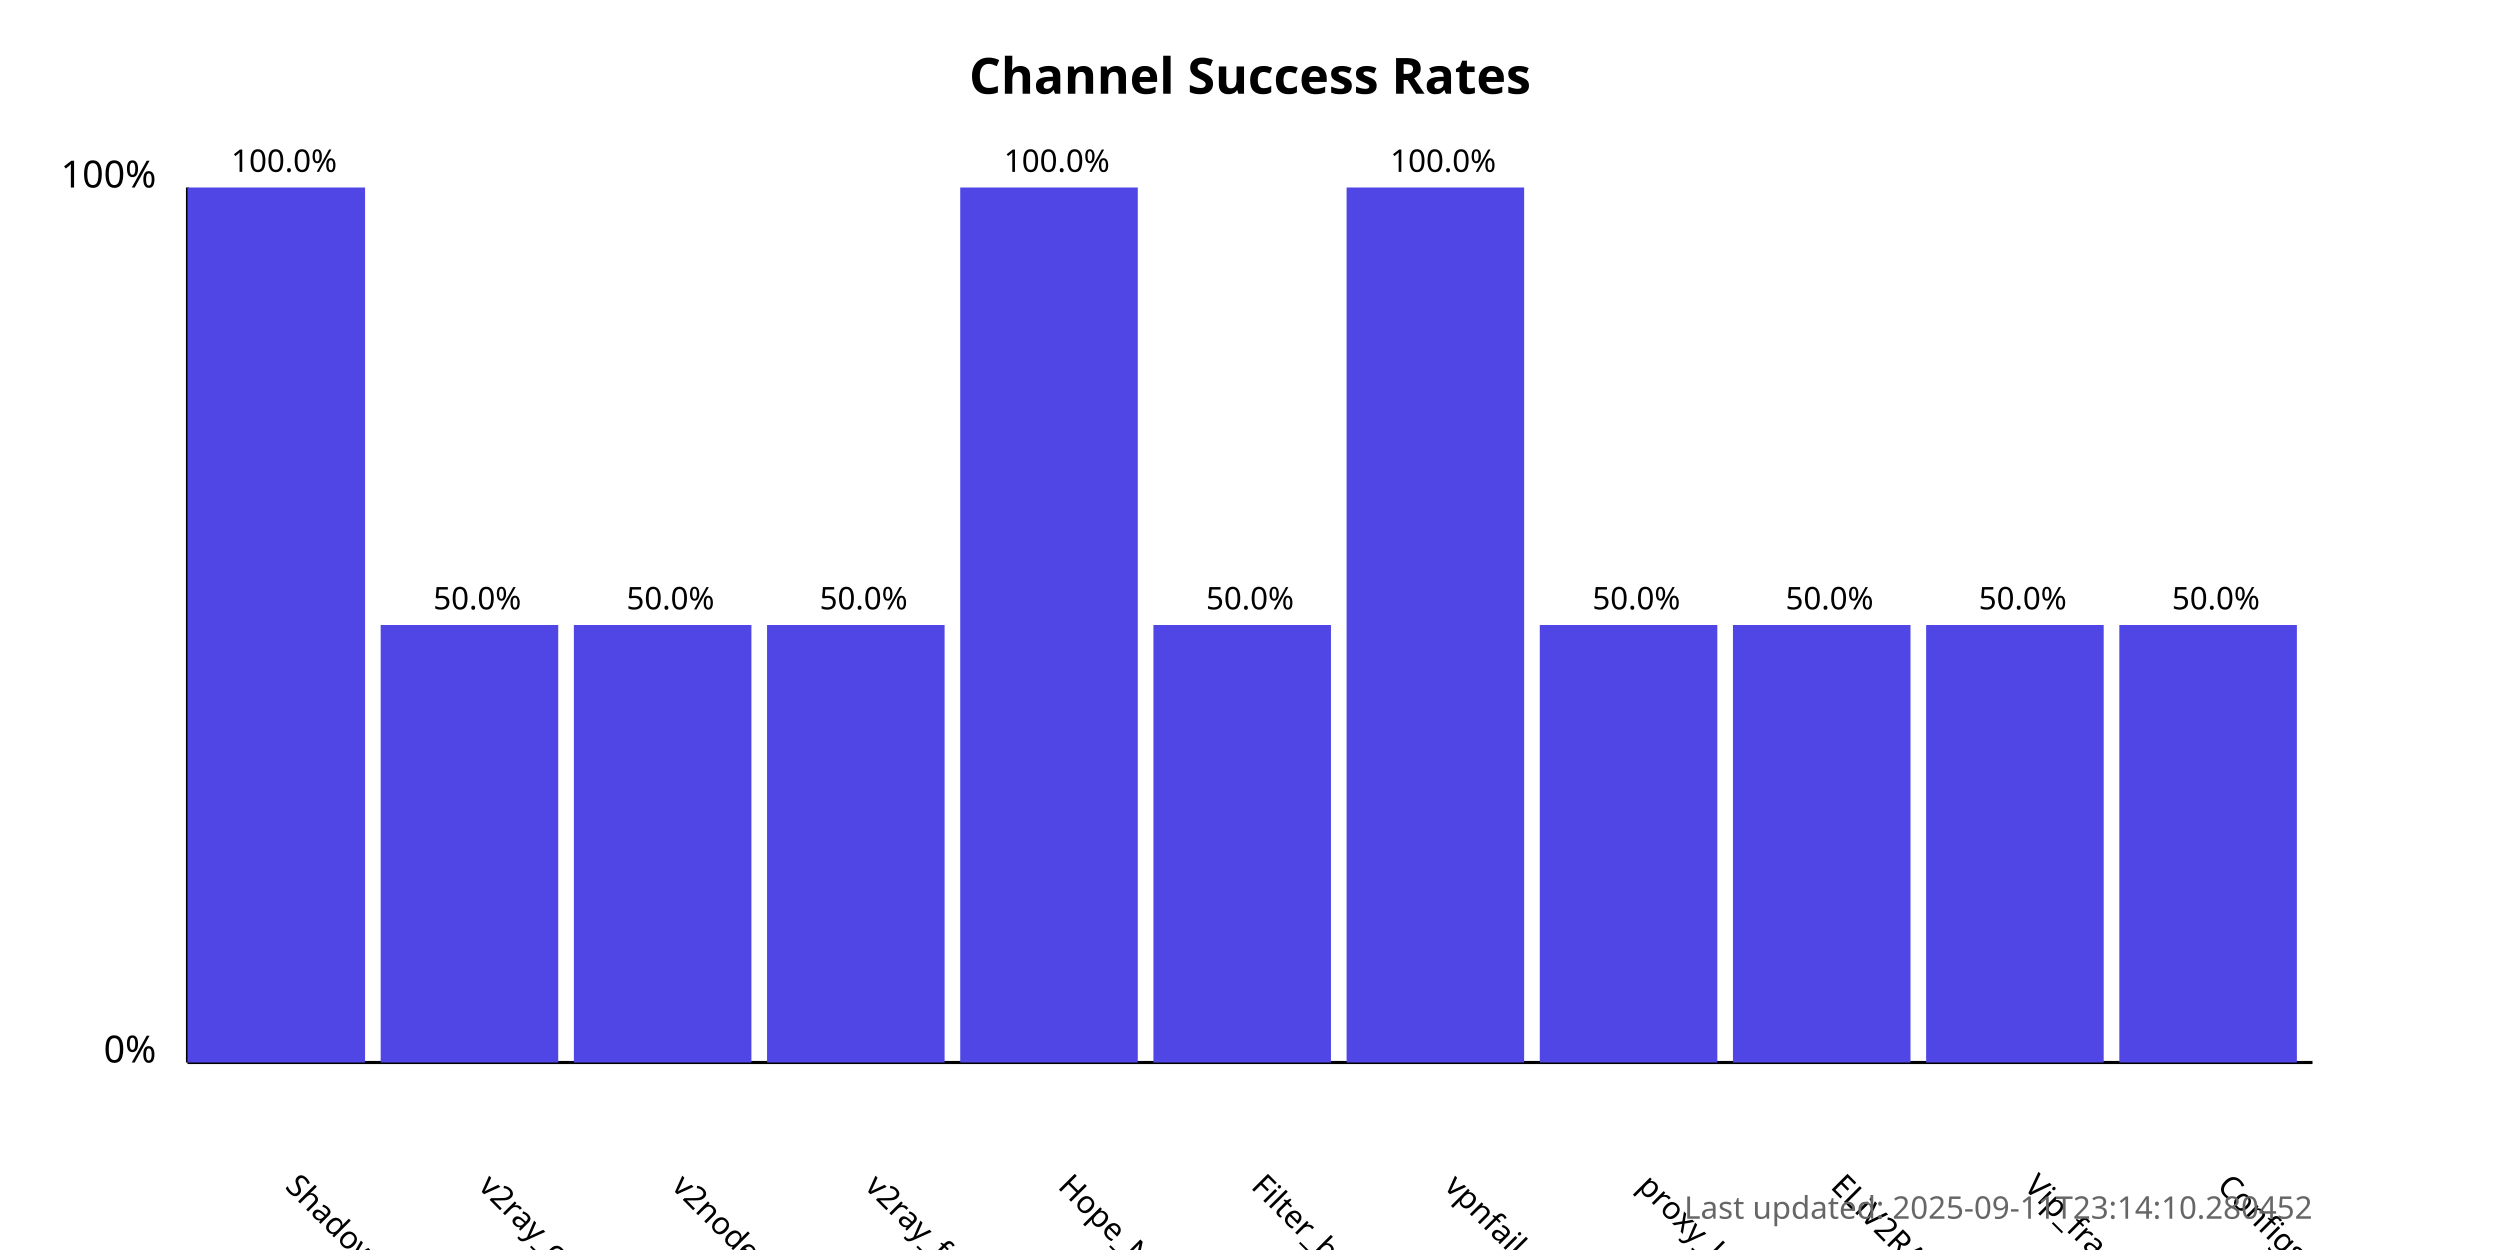
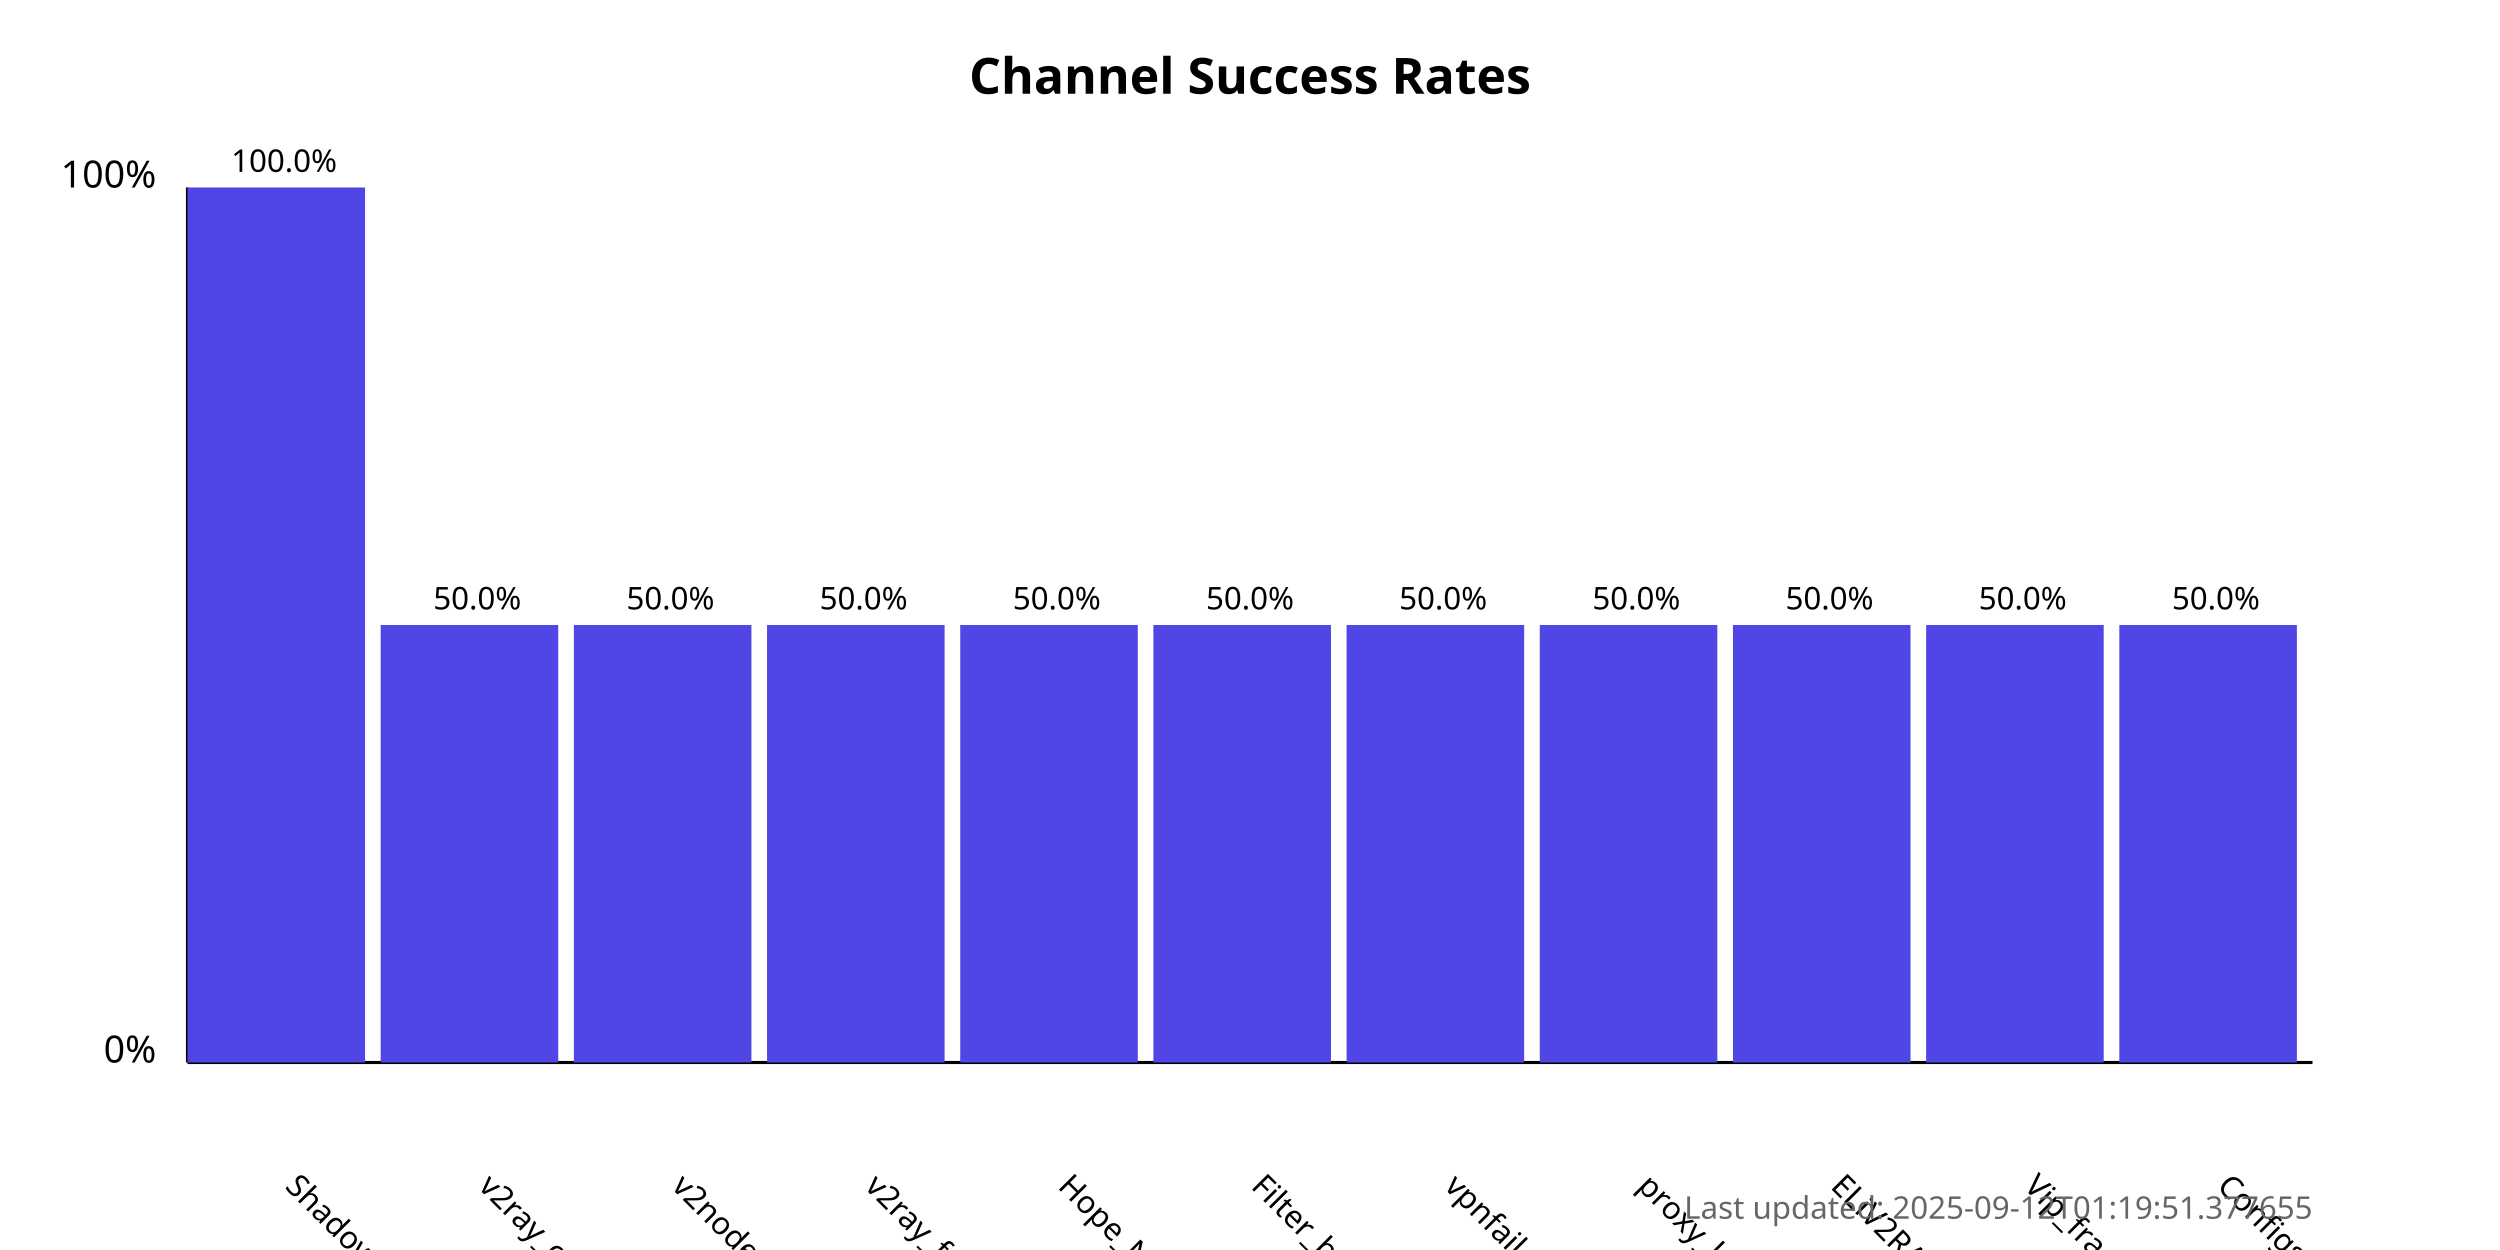
<svg xmlns="http://www.w3.org/2000/svg" width="800" height="400">
  <style>
            .chart-title { font: bold 16px sans-serif; }
            .axis-label { font: 12px sans-serif; }
            .tick-label { font: 10px sans-serif; }
            .bar { fill: #4f46e5; }
            .bar:hover { fill: #6366f1; }
            .timestamp { font: 10px sans-serif; fill: #666; }
        </style>
  <text x="400.0" y="30" text-anchor="middle" class="chart-title">
            Channel Success Rates
        </text>
  <line x1="60" y1="340" x2="60" y2="60" stroke="black" stroke-width="1" />
  <line x1="60" y1="340" x2="740" y2="340" stroke="black" stroke-width="1" />
  <text x="50" y="340" text-anchor="end" class="axis-label">0%</text>
  <text x="50" y="60" text-anchor="end" class="axis-label">100%</text>
  <g>
    <rect x="60" y="60.0" width="56.818" height="280.0" class="bar" />
    <text x="90.909" y="380" transform="rotate(45, 90.90909, 380)" text-anchor="start" class="tick-label">
                ShadowProxy66
            </text>
    <text x="90.909" y="55.0" text-anchor="middle" class="tick-label">
                100.0%
            </text>
  </g>
  <g>
    <rect x="121.818" y="200.0" width="56.818" height="140.0" class="bar" />
    <text x="152.727" y="380" transform="rotate(45, 152.7273, 380)" text-anchor="start" class="tick-label">
                v2ray_configs_pool
            </text>
    <text x="152.727" y="195.0" text-anchor="middle" class="tick-label">
                50.0%
            </text>
  </g>
  <g>
    <rect x="183.636" y="200.0" width="56.818" height="140.0" class="bar" />
    <text x="214.545" y="380" transform="rotate(45, 214.5455, 380)" text-anchor="start" class="tick-label">
                v2nodes
            </text>
    <text x="214.545" y="195.0" text-anchor="middle" class="tick-label">
                50.0%
            </text>
  </g>
  <g>
    <rect x="245.455" y="200.0" width="56.818" height="140.0" class="bar" />
    <text x="276.364" y="380" transform="rotate(45, 276.3636, 380)" text-anchor="start" class="tick-label">
                v2ray_free_conf
            </text>
    <text x="276.364" y="195.0" text-anchor="middle" class="tick-label">
                50.0%
            </text>
  </g>
  <g>
-     <rect x="307.273" y="60.0" width="56.818" height="280.0" class="bar" />
+     <rect x="307.273" y="200.0" width="56.818" height="140.0" class="bar" />
    <text x="338.182" y="380" transform="rotate(45, 338.1818, 380)" text-anchor="start" class="tick-label">
                Hope_Net
            </text>
-     <text x="338.182" y="55.0" text-anchor="middle" class="tick-label">
-                 100.0%
+     <text x="338.182" y="195.0" text-anchor="middle" class="tick-label">
+                 50.0%
            </text>
  </g>
  <g>
    <rect x="369.091" y="200.0" width="56.818" height="140.0" class="bar" />
    <text x="400.0" y="380" transform="rotate(45, 400.0, 380)" text-anchor="start" class="tick-label">
                Filter_breaker
            </text>
    <text x="400.0" y="195.0" text-anchor="middle" class="tick-label">
                50.0%
            </text>
  </g>
  <g>
-     <rect x="430.909" y="60.0" width="56.818" height="280.0" class="bar" />
+     <rect x="430.909" y="200.0" width="56.818" height="140.0" class="bar" />
    <text x="461.818" y="380" transform="rotate(45, 461.8182, 380)" text-anchor="start" class="tick-label">
                vpnfail_vless
            </text>
-     <text x="461.818" y="55.0" text-anchor="middle" class="tick-label">
-                 100.0%
+     <text x="461.818" y="195.0" text-anchor="middle" class="tick-label">
+                 50.0%
            </text>
  </g>
  <g>
    <rect x="492.727" y="200.0" width="56.818" height="140.0" class="bar" />
    <text x="523.636" y="380" transform="rotate(45, 523.6364, 380)" text-anchor="start" class="tick-label">
                proxy_kafee
            </text>
    <text x="523.636" y="195.0" text-anchor="middle" class="tick-label">
                50.0%
            </text>
  </g>
  <g>
    <rect x="554.545" y="200.0" width="56.818" height="140.0" class="bar" />
    <text x="585.455" y="380" transform="rotate(45, 585.4545, 380)" text-anchor="start" class="tick-label">
                ELiV2RAY
            </text>
    <text x="585.455" y="195.0" text-anchor="middle" class="tick-label">
                50.0%
            </text>
  </g>
  <g>
    <rect x="616.364" y="200.0" width="56.818" height="140.0" class="bar" />
    <text x="647.273" y="380" transform="rotate(45, 647.2727, 380)" text-anchor="start" class="tick-label">
                Vip_fragment_v2ray
            </text>
    <text x="647.273" y="195.0" text-anchor="middle" class="tick-label">
                50.0%
            </text>
  </g>
  <g>
    <rect x="678.182" y="200.0" width="56.818" height="140.0" class="bar" />
    <text x="709.091" y="380" transform="rotate(45, 709.0909, 380)" text-anchor="start" class="tick-label">
                ConfigsHubPlus
            </text>
    <text x="709.091" y="195.0" text-anchor="middle" class="tick-label">
                50.0%
            </text>
  </g>
  <text x="740" y="390" text-anchor="end" class="timestamp">
-             Last updated: 2025-09-11T23:14:10.280452
+             Last updated: 2025-09-12T01:19:51.377655
        </text>
</svg>
